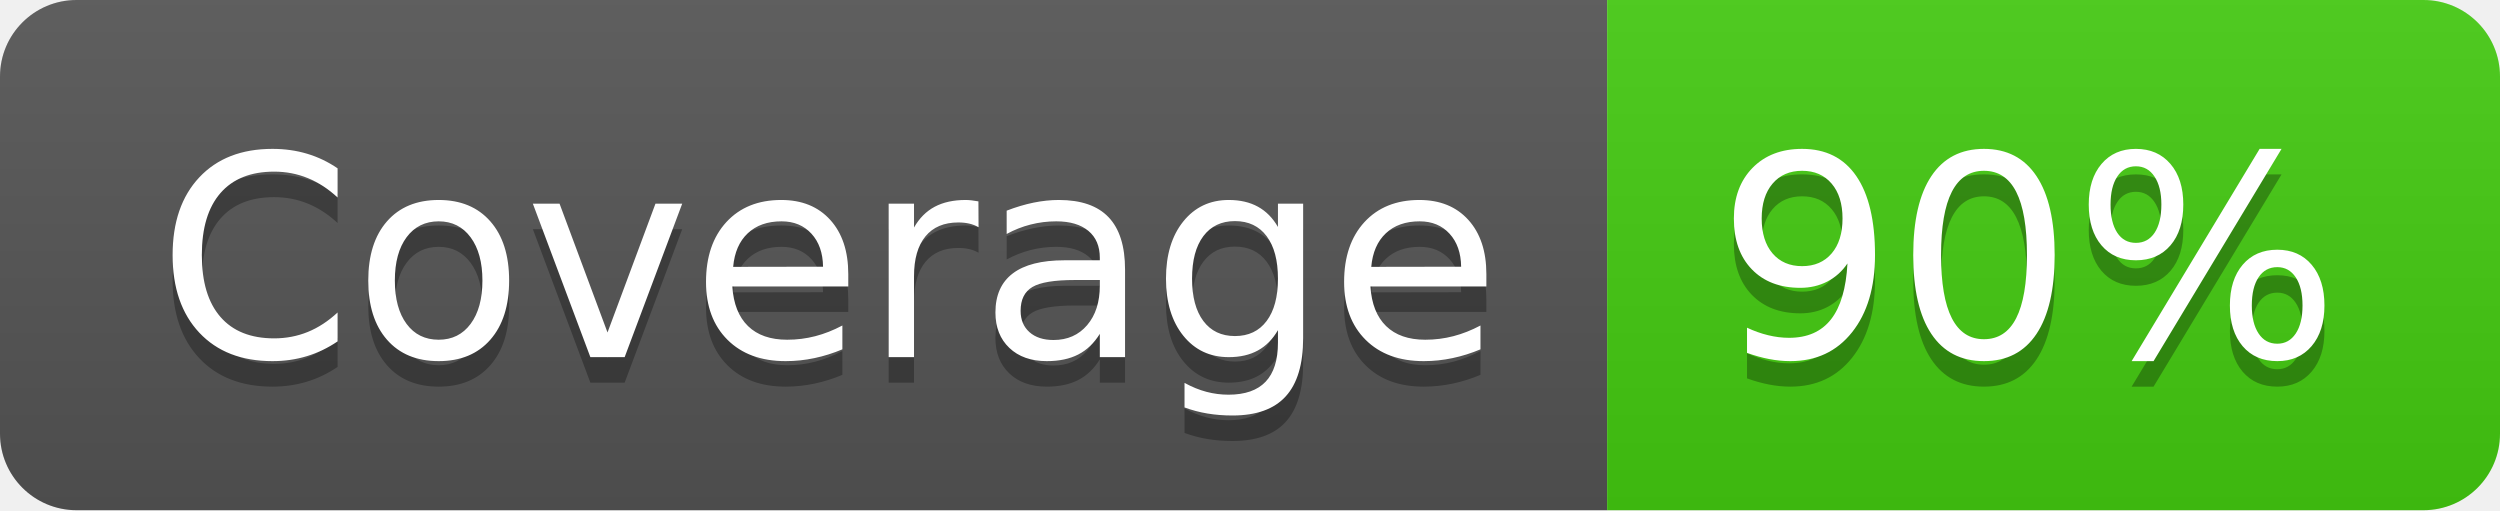
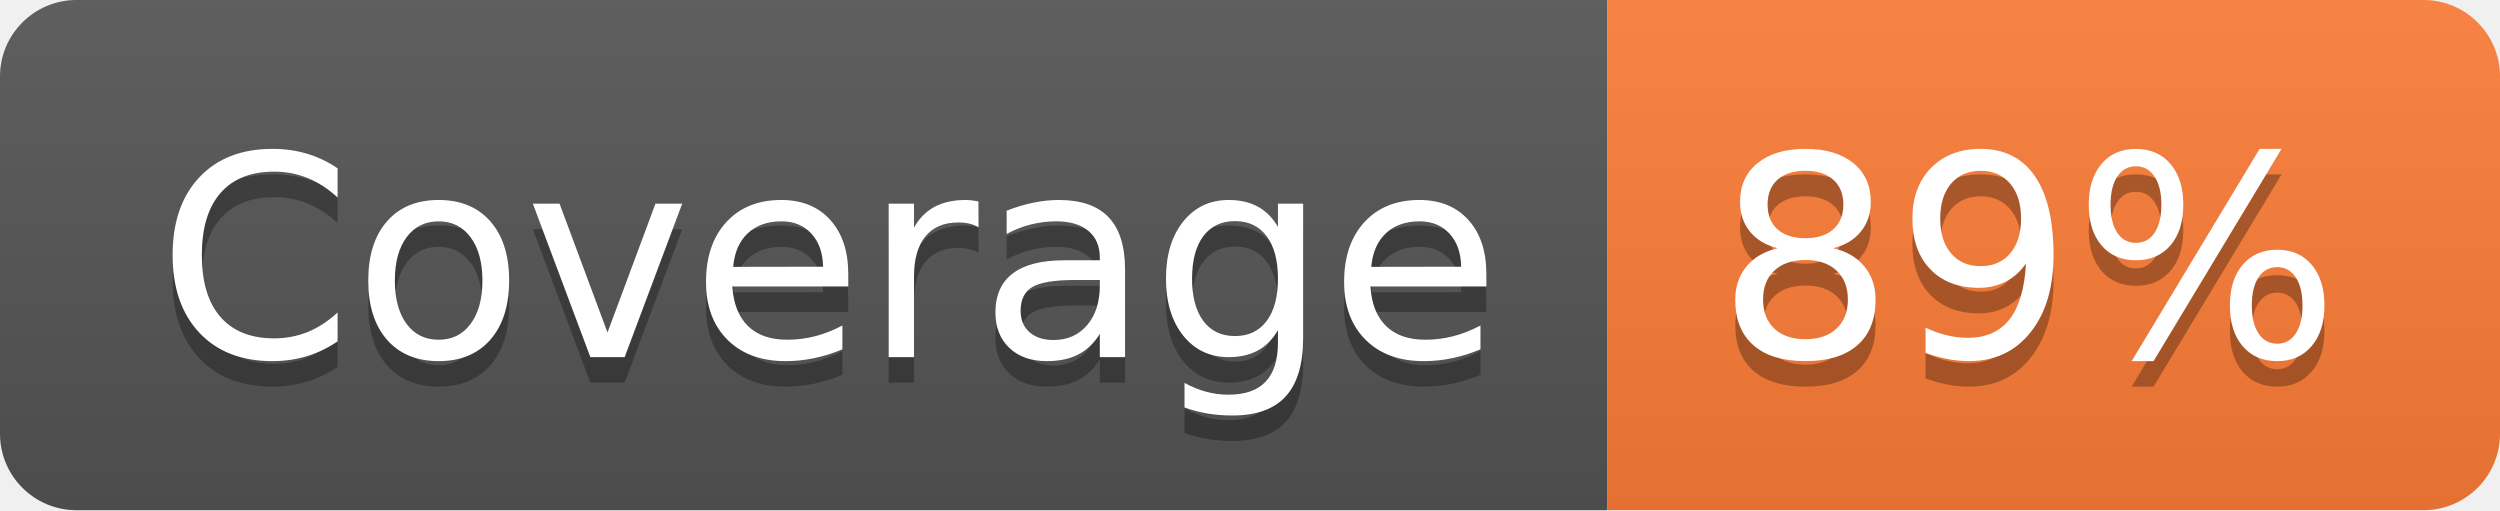
- <svg xmlns="http://www.w3.org/2000/svg" width="98" height="20" role="img" aria-label="Coverage: 90%">
+ <svg xmlns="http://www.w3.org/2000/svg" width="98" height="20" role="img" aria-label="Coverage: 89%">
  <linearGradient id="s" x2="0" y2="100%">
    <stop offset="0" stop-color="#bbb" stop-opacity=".1" />
    <stop offset="1" stop-opacity=".1" />
  </linearGradient>
  <clipPath id="r">
    <rect width="98" height="20" rx="3" fill="#fff" />
  </clipPath>
  <g clip-path="url(#r)">
    <rect width="63" height="20" fill="#555" />
-     <rect x="63" width="35" height="20" fill="#4c1" />
+     <rect x="63" width="35" height="20" fill="#fe7d37" />
    <rect width="98" height="20" fill="url(#s)" />
  </g>
  <g fill="#fff" text-anchor="middle" font-family="Verdana,Geneva,DejaVu Sans,sans-serif" text-rendering="geometricPrecision" font-size="110">
    <text aria-hidden="true" x="325" y="150" fill="#010101" fill-opacity=".3" transform="scale(.1)" textLength="530">Coverage</text>
    <text x="325" y="140" transform="scale(.1)" fill="#fff" textLength="530">Coverage</text>
-     <text aria-hidden="true" x="795" y="150" fill="#010101" fill-opacity=".3" transform="scale(.1)" textLength="250">90%</text>
-     <text x="795" y="140" transform="scale(.1)" fill="#fff" textLength="250">90%</text>
+     <text aria-hidden="true" x="795" y="150" fill="#010101" fill-opacity=".3" transform="scale(.1)" textLength="250">89%</text>
+     <text x="795" y="140" transform="scale(.1)" fill="#fff" textLength="250">89%</text>
  </g>
</svg>
